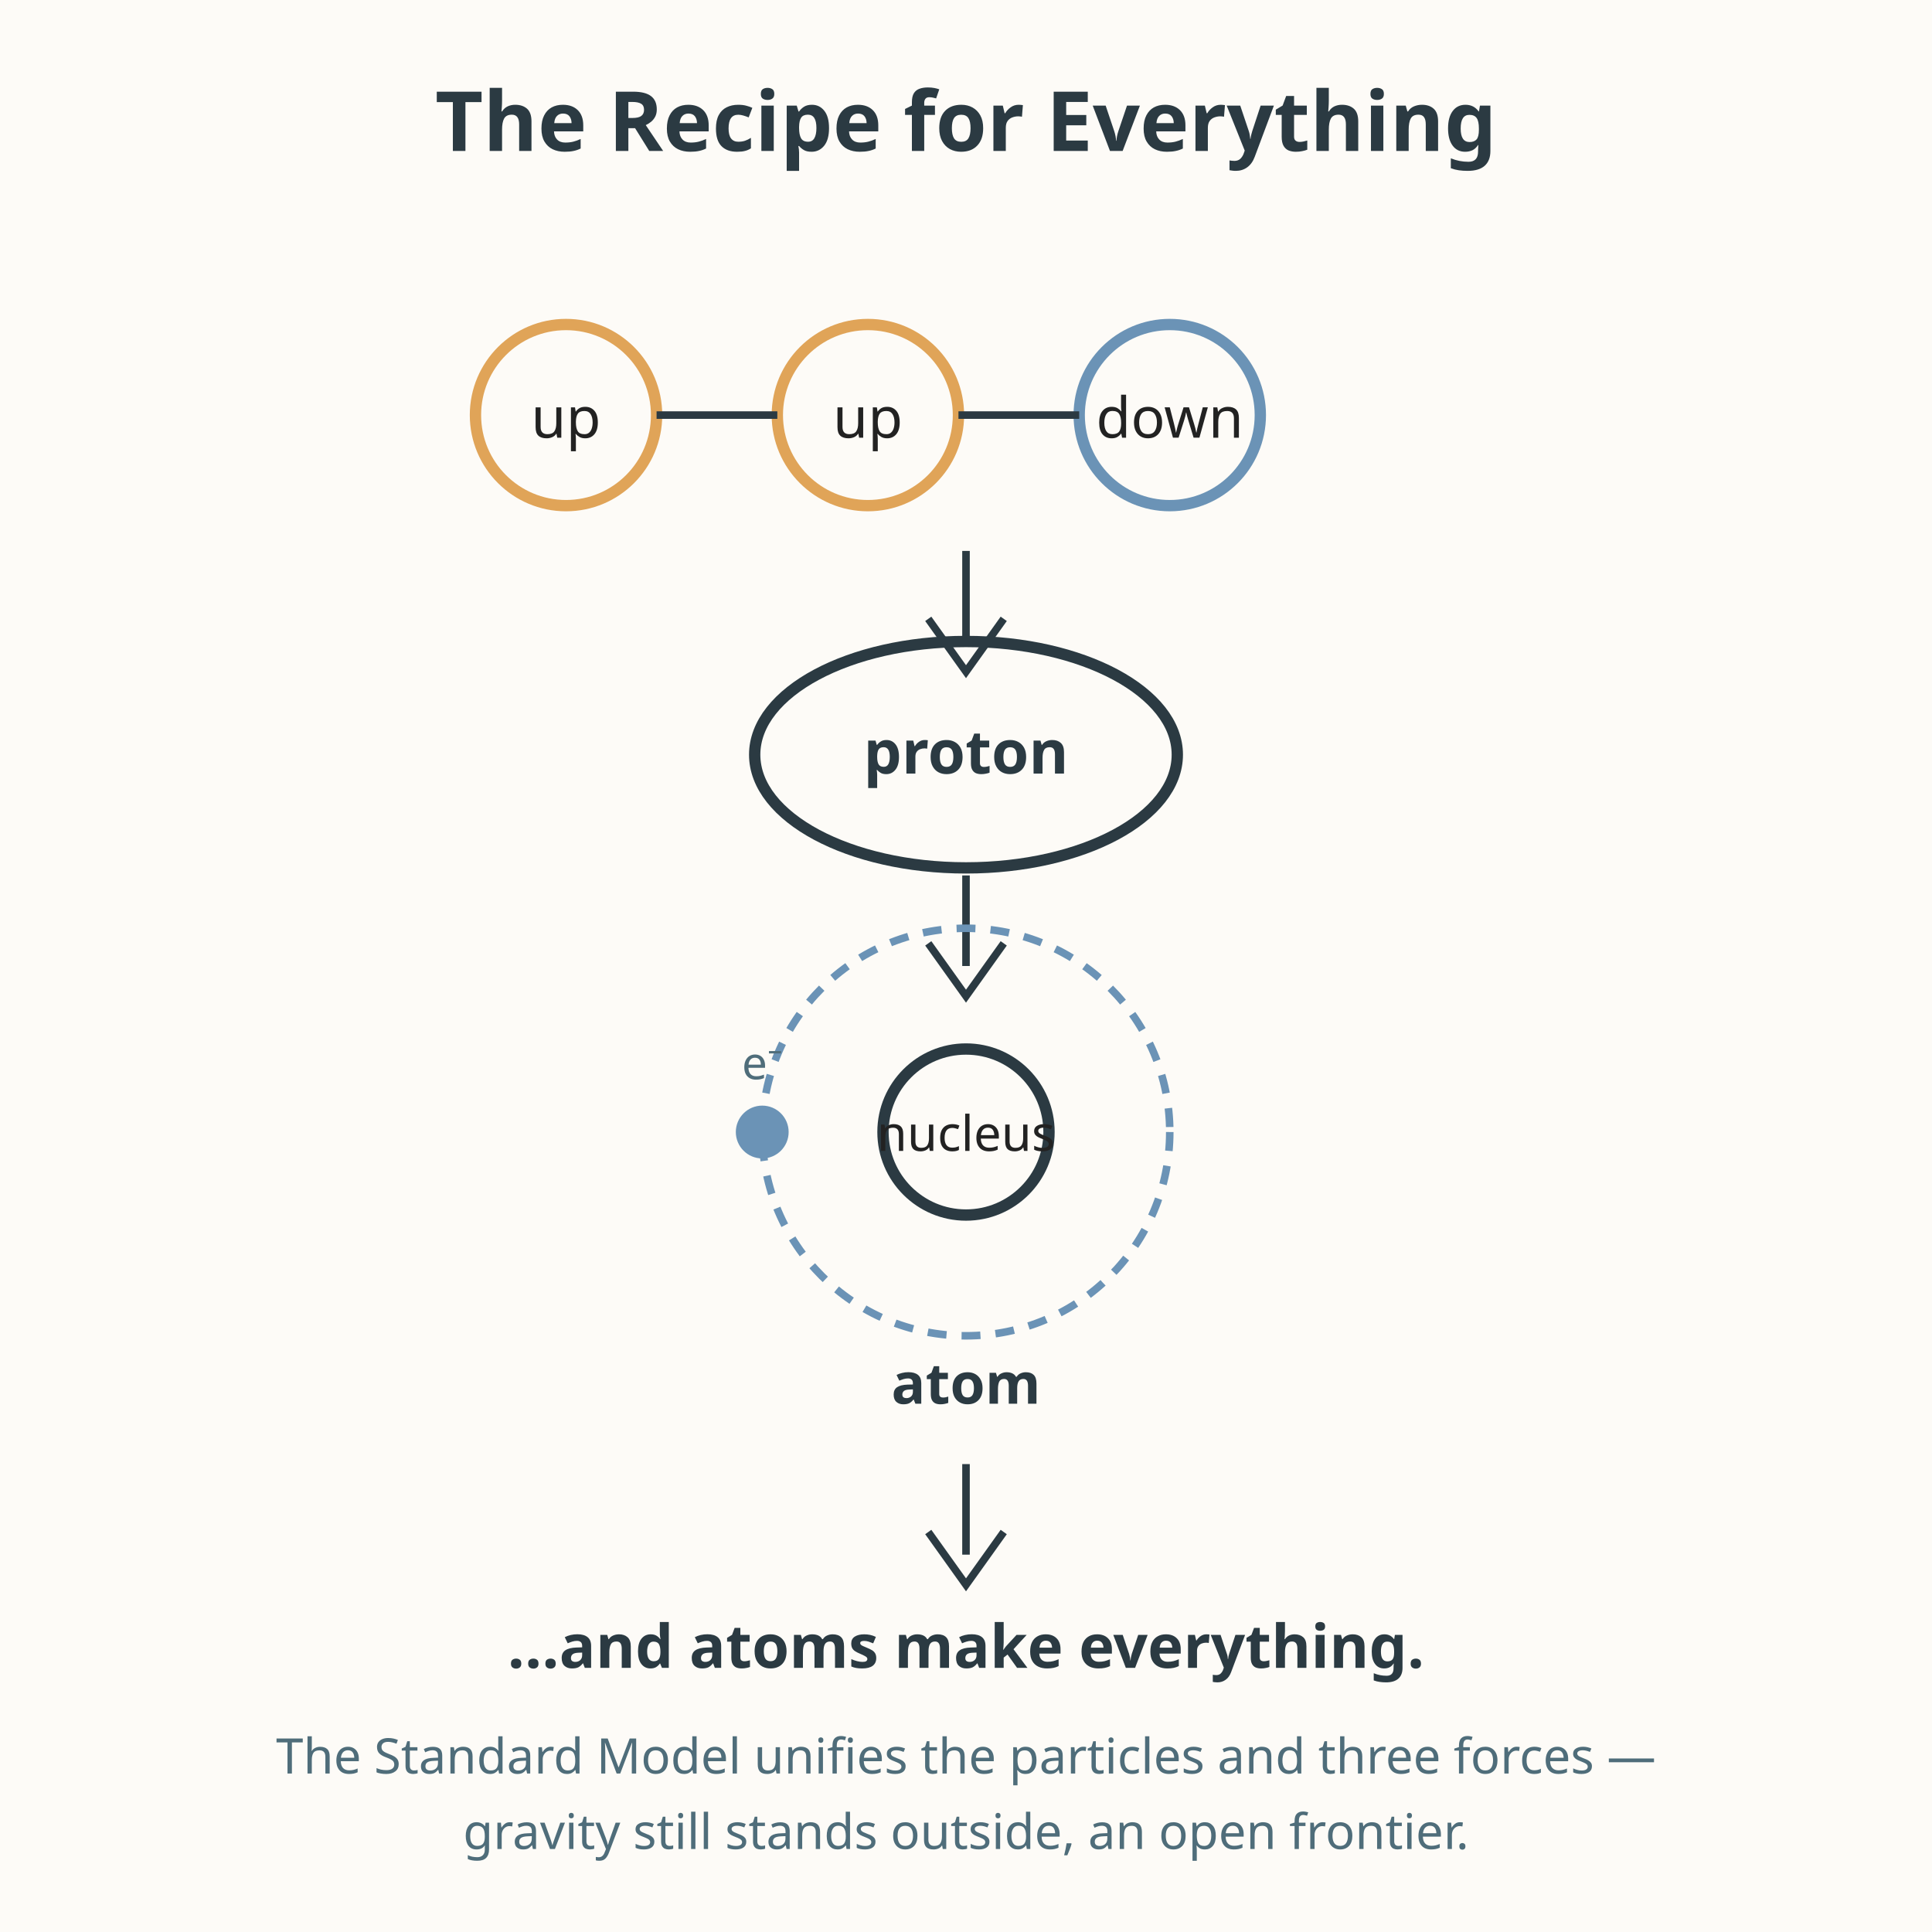
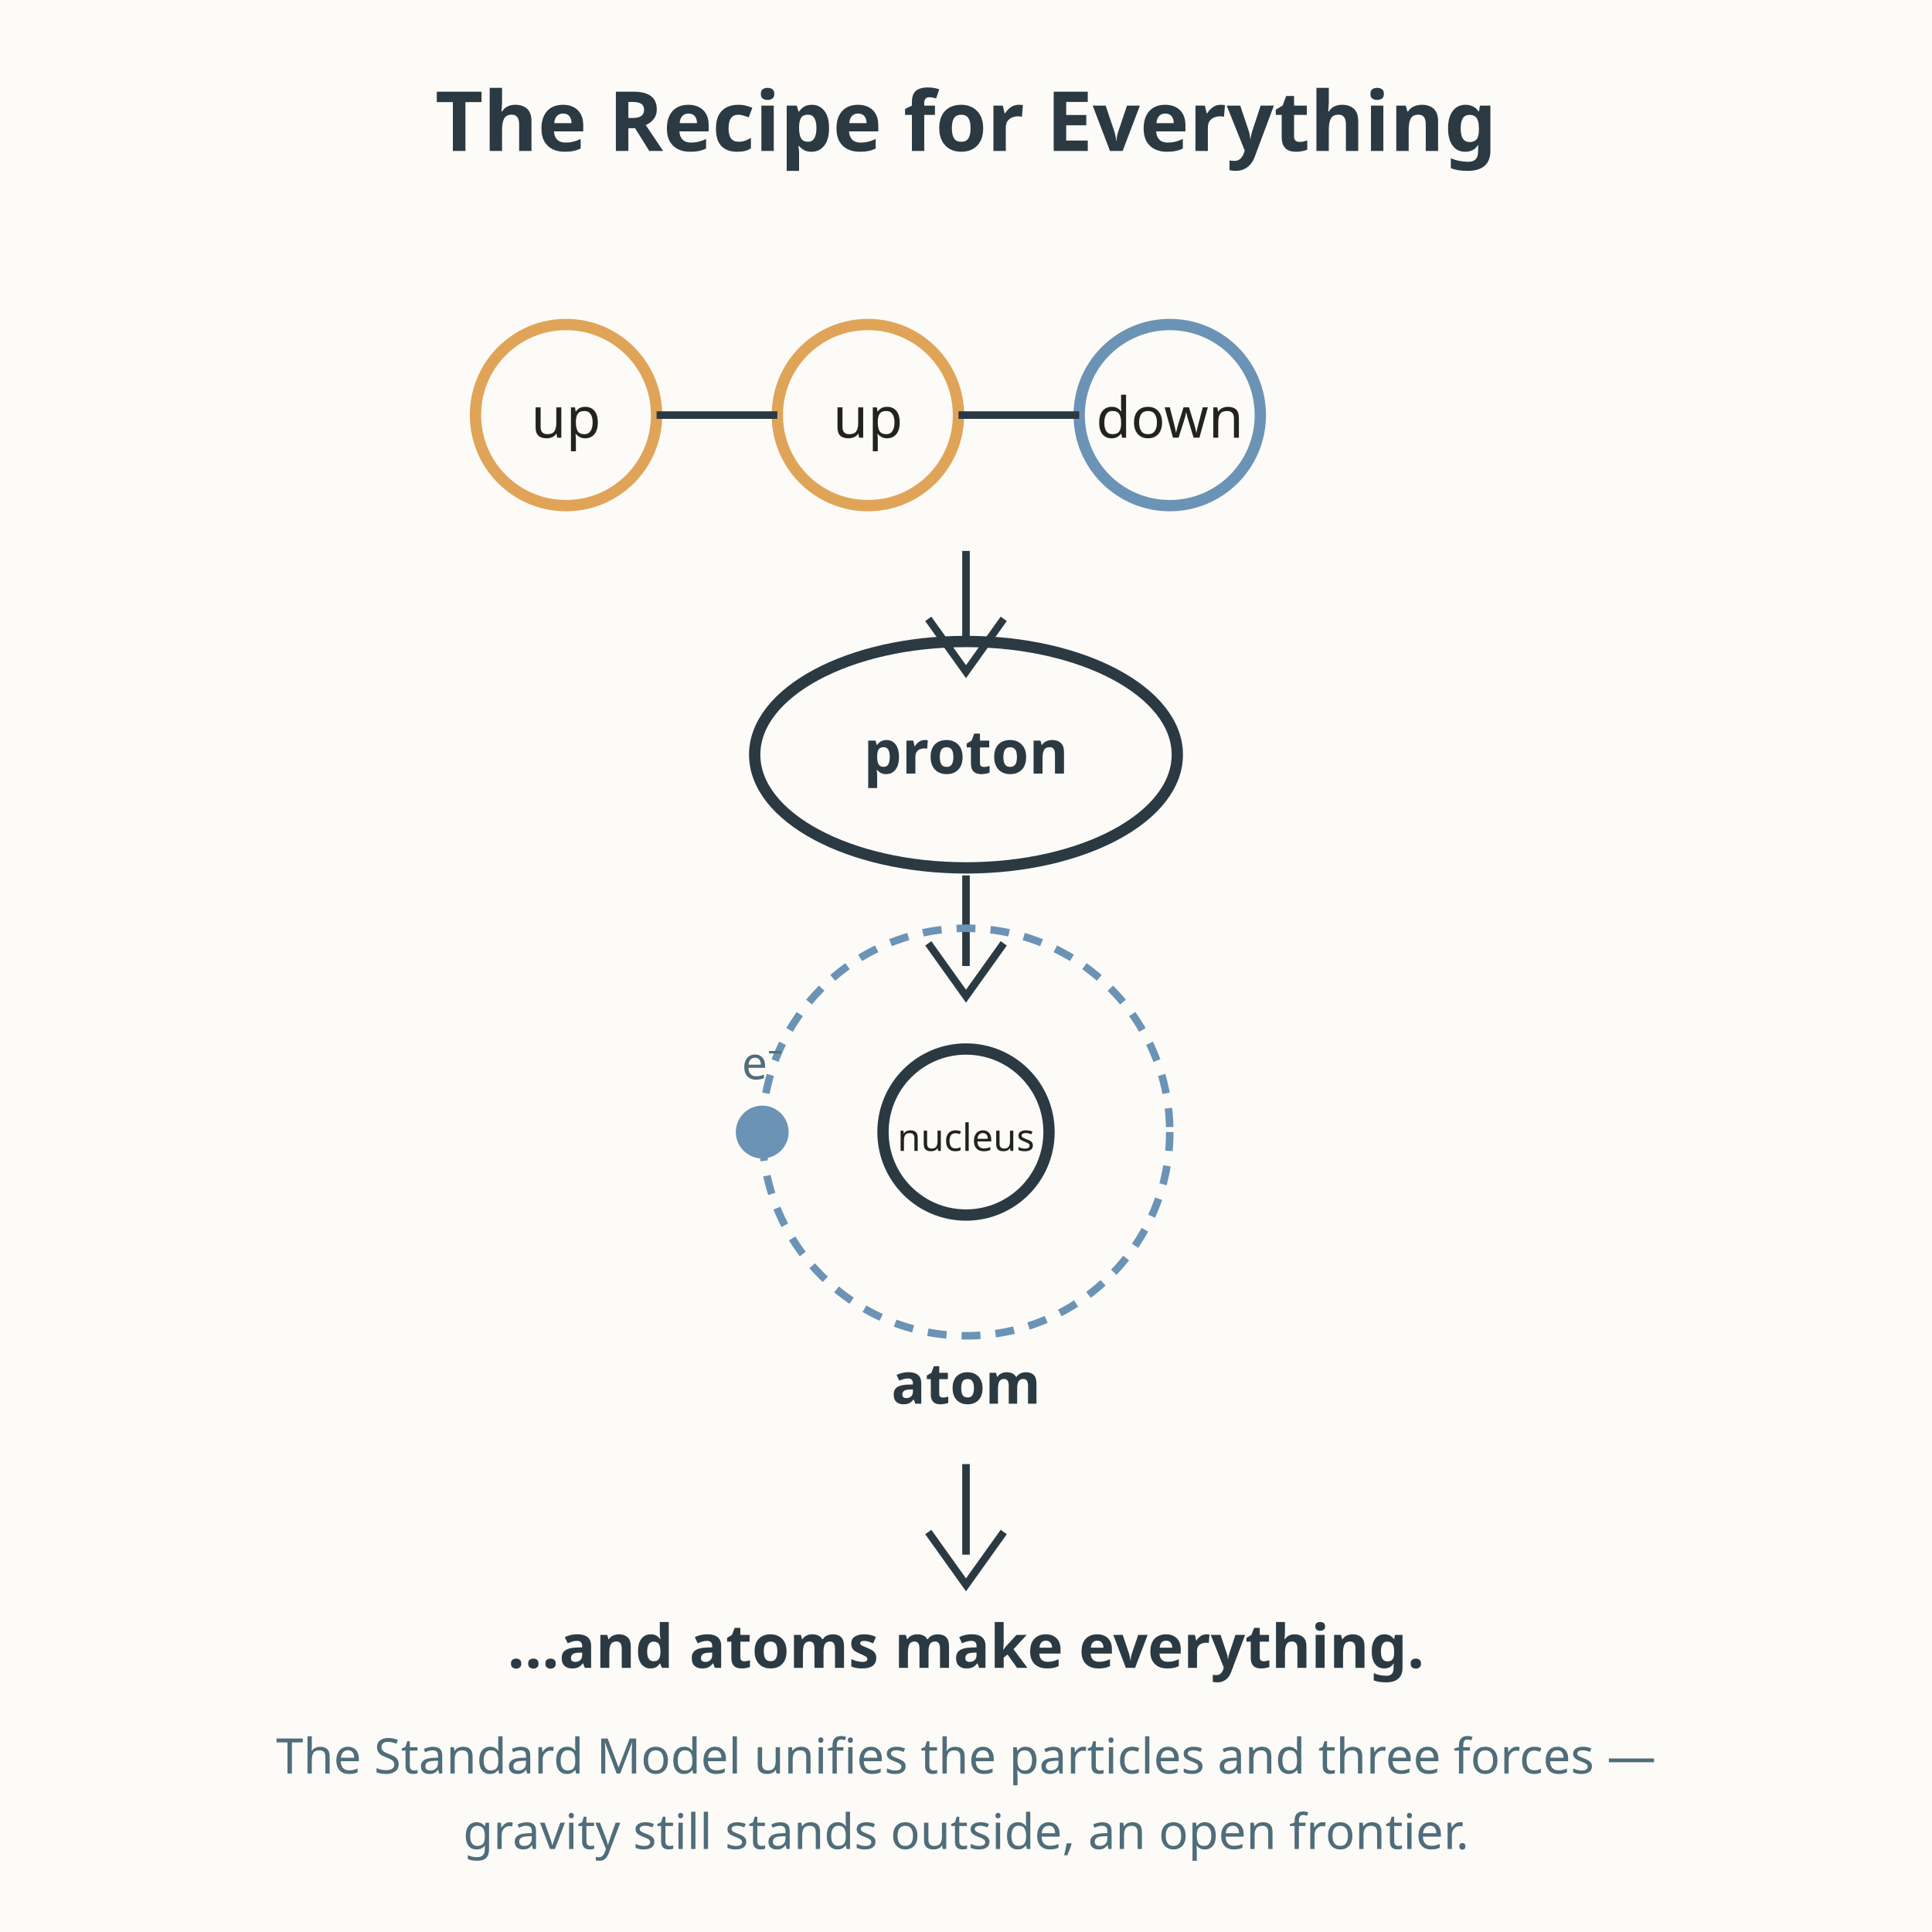
<svg xmlns="http://www.w3.org/2000/svg" viewBox="0 0 512 512" role="img" aria-labelledby="title-L-12-006-10-particles-and-unification desc-L-12-006-10-particles-and-unification">
  <rect width="512" height="512" fill="#fdfbf7" />
  <text x="256" y="40" text-anchor="middle" font-family="sans-serif" font-size="22" fill="#2b3a42" font-weight="bold">The Recipe for Everything</text>
  <circle cx="150" cy="110" r="24" fill="none" stroke="#e0a458" stroke-width="3" />
  <text x="150" y="116" text-anchor="middle" font-family="sans-serif" font-size="15" fill="#222222">up</text>
  <circle cx="230" cy="110" r="24" fill="none" stroke="#e0a458" stroke-width="3" />
  <text x="230" y="116" text-anchor="middle" font-family="sans-serif" font-size="15" fill="#222222">up</text>
  <circle cx="310" cy="110" r="24" fill="none" stroke="#6b93b6" stroke-width="3" />
  <text x="310" y="116" text-anchor="middle" font-family="sans-serif" font-size="15" fill="#222222">down</text>
  <line x1="174" y1="110" x2="206" y2="110" stroke="#2b3a42" stroke-width="2" />
  <line x1="254" y1="110" x2="286" y2="110" stroke="#2b3a42" stroke-width="2" />
  <path d="M 256 146 L 256 170" stroke="#2b3a42" stroke-width="2" />
  <path d="M 246 164 L 256 178 L 266 164" fill="none" stroke="#2b3a42" stroke-width="2" />
  <ellipse cx="256" cy="200" rx="56" ry="30" fill="none" stroke="#2b3a42" stroke-width="3" />
  <text x="256" y="205" text-anchor="middle" font-family="sans-serif" font-size="16" fill="#2b3a42" font-weight="bold">proton</text>
  <path d="M 256 232 L 256 256" stroke="#2b3a42" stroke-width="2" />
  <path d="M 246 250 L 256 264 L 266 250" fill="none" stroke="#2b3a42" stroke-width="2" />
  <circle cx="256" cy="300" r="22" fill="none" stroke="#2b3a42" stroke-width="3" />
-   <text x="256" y="305" text-anchor="middle" font-family="sans-serif" font-size="13" fill="#222222">nucleus</text>
+   <text x="256" y="305" text-anchor="middle" font-family="sans-serif" font-size="10" fill="#222222">nucleus</text>
  <circle cx="256" cy="300" r="54" fill="none" stroke="#6b93b6" stroke-width="2" stroke-dasharray="5,4" />
  <circle cx="202" cy="300" r="7" fill="#6b93b6" />
  <text x="202" y="286" text-anchor="middle" font-family="sans-serif" font-size="12" fill="#4f6d7a">e⁻</text>
  <text x="256" y="372" text-anchor="middle" font-family="sans-serif" font-size="15" fill="#2b3a42" font-weight="bold">atom</text>
  <path d="M 256 388 L 256 412" stroke="#2b3a42" stroke-width="2" />
  <path d="M 246 406 L 256 420 L 266 406" fill="none" stroke="#2b3a42" stroke-width="2" />
  <text x="256" y="442" text-anchor="middle" font-family="sans-serif" font-size="16" fill="#2b3a42" font-weight="bold">…and atoms make everything.</text>
  <text x="256" y="470" text-anchor="middle" font-family="sans-serif" font-size="13" fill="#4f6d7a">The Standard Model unifies the particles and three forces —</text>
  <text x="256" y="490" text-anchor="middle" font-family="sans-serif" font-size="13" fill="#4f6d7a">gravity still stands outside, an open frontier.</text>
</svg>
